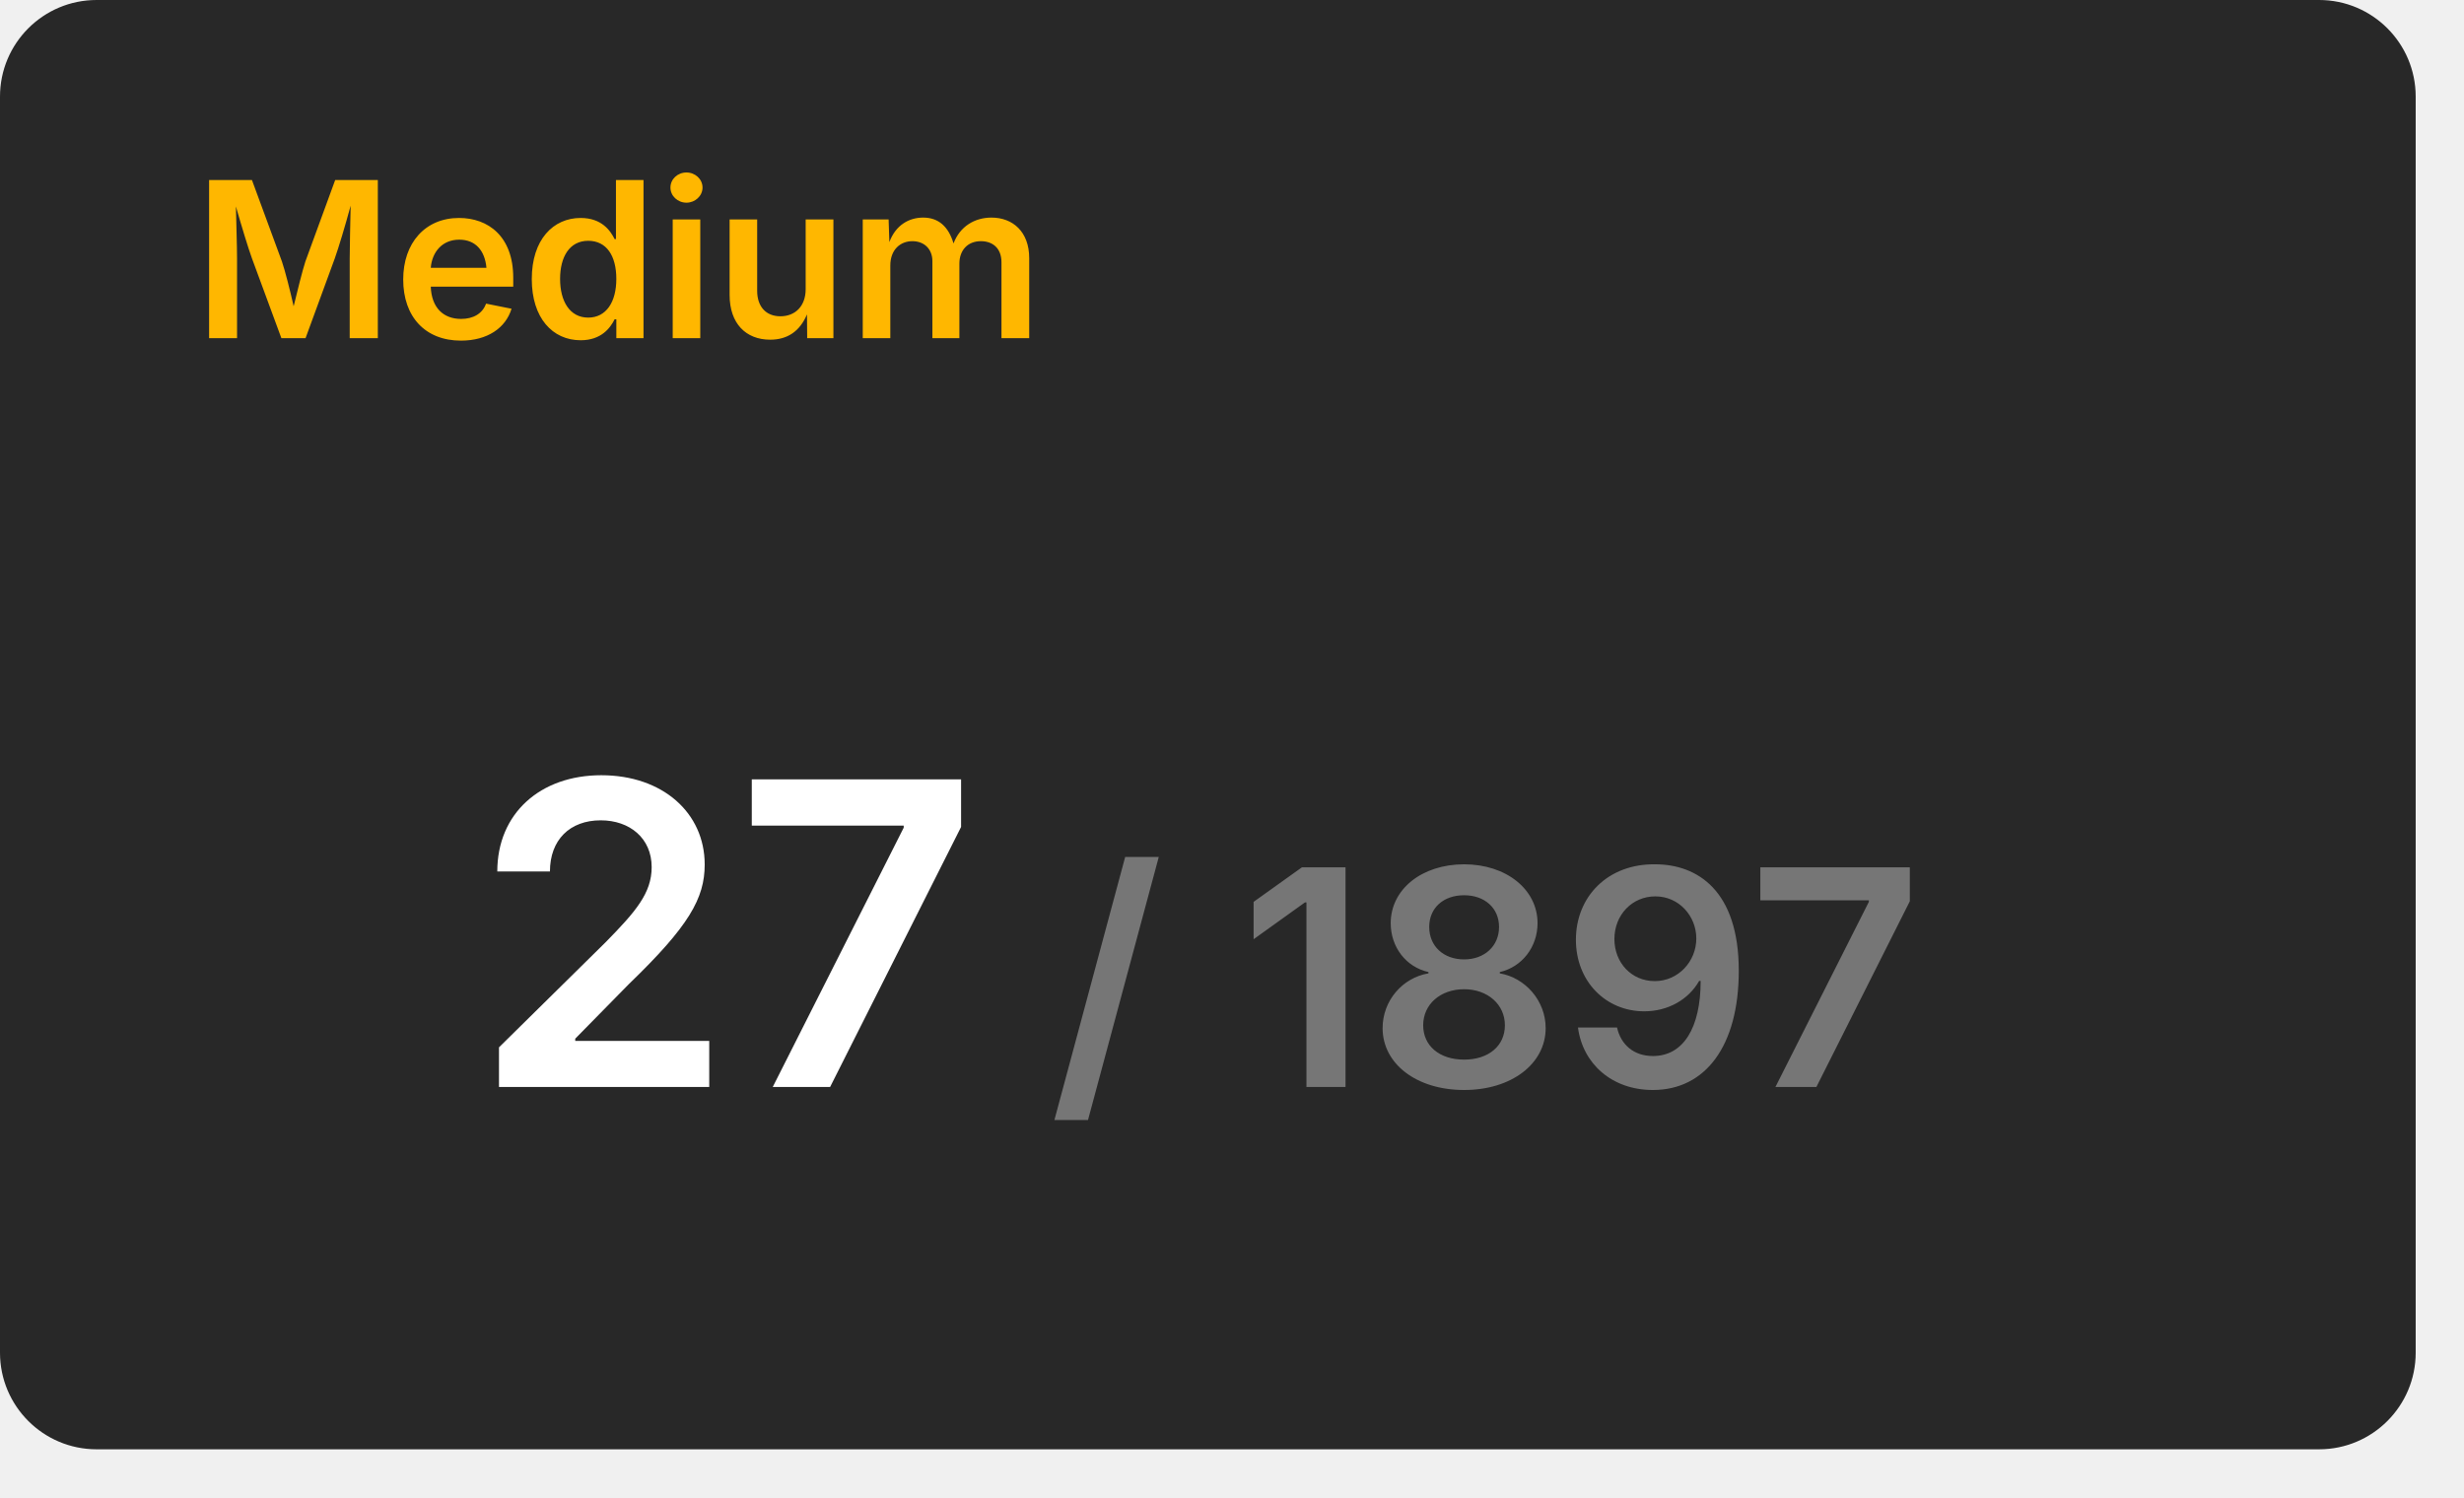
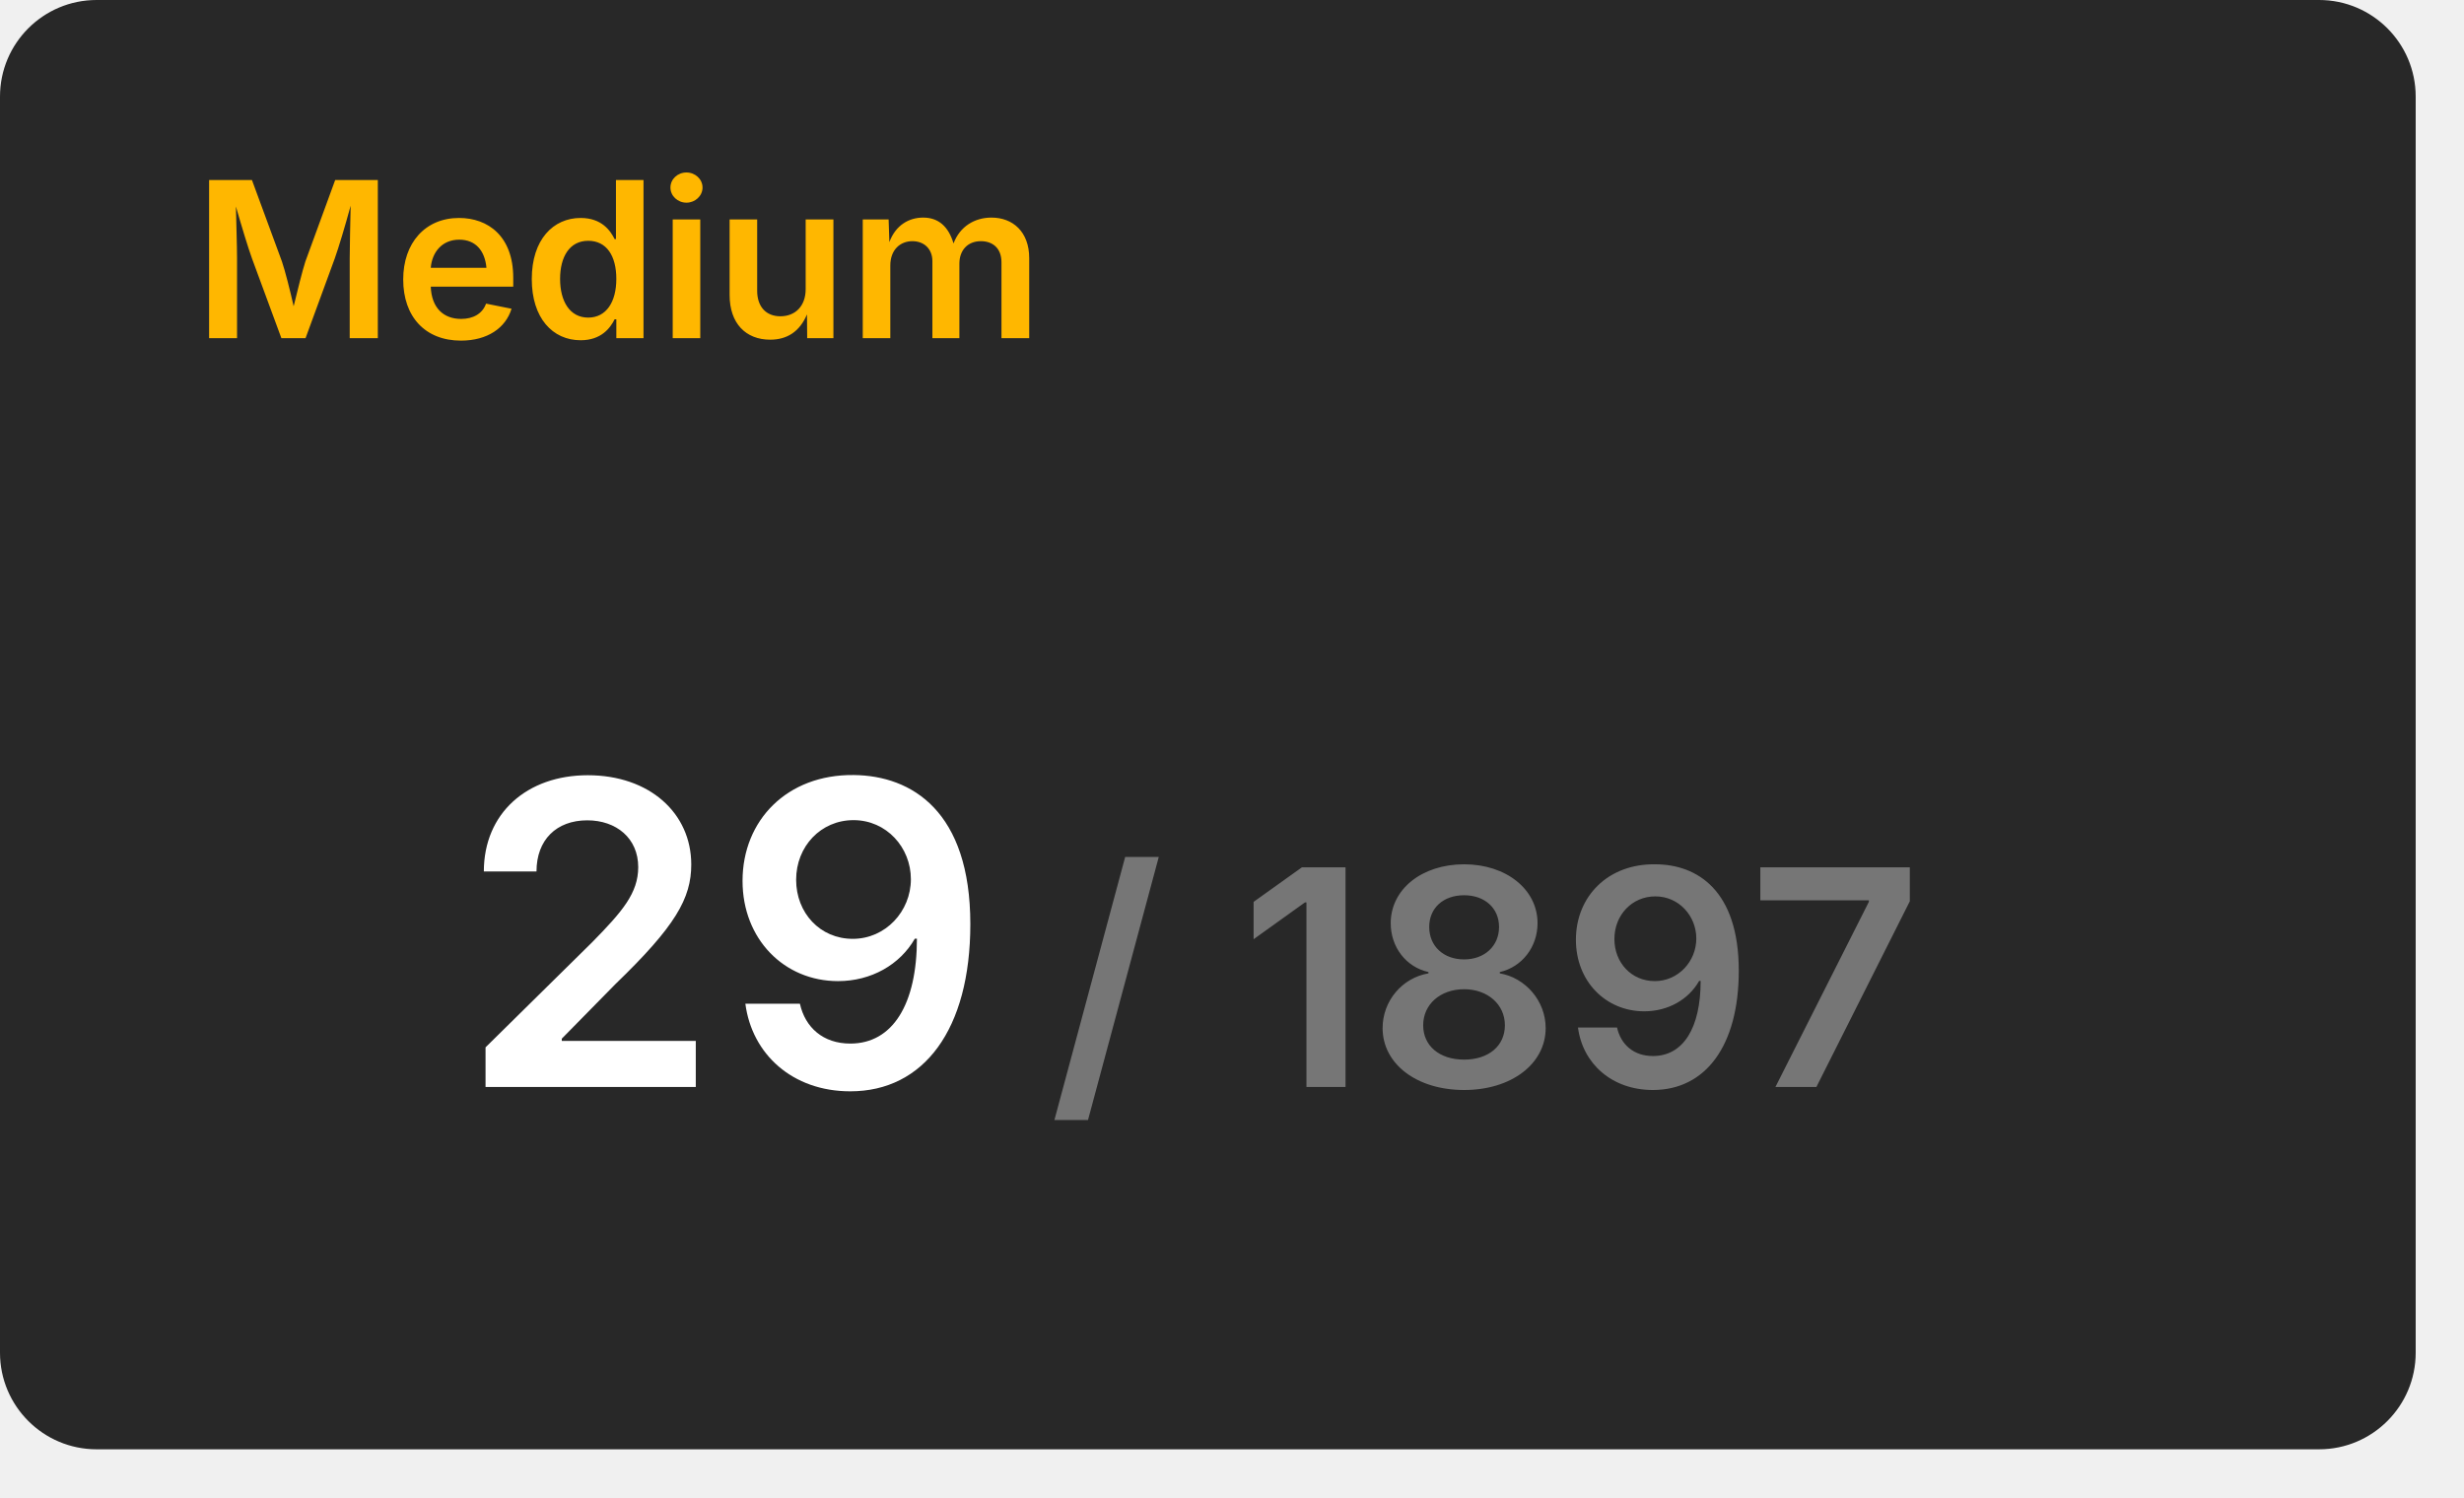
<svg xmlns="http://www.w3.org/2000/svg" width="204" height="124" viewBox="0 0 204 124">
  <rect x="0" y="0" width="200" height="120" rx="8" fill="#282828" />
  <text x="16" y="28" font-size="18" font-weight="600" font-family="Inter, Arial, Helvetica, sans-serif" fill="#ffb700">Medium</text>
  <g transform="translate(60, 90)" text-anchor="middle">
-     <text font-size="35" font-weight="600" font-family="Inter, Arial, Helvetica, sans-serif" fill="#ffffff" dominant-baseline="end">27</text>
+     <text font-size="35" font-weight="600" font-family="Inter, Arial, Helvetica, sans-serif" fill="#ffffff" dominant-baseline="end">29</text>
    <text font-size="25" font-weight="600" font-family="Inter, Arial, Helvetica, sans-serif" fill="#767676" dominant-baseline="end" dx="63">/ 1897</text>
  </g>
</svg>
